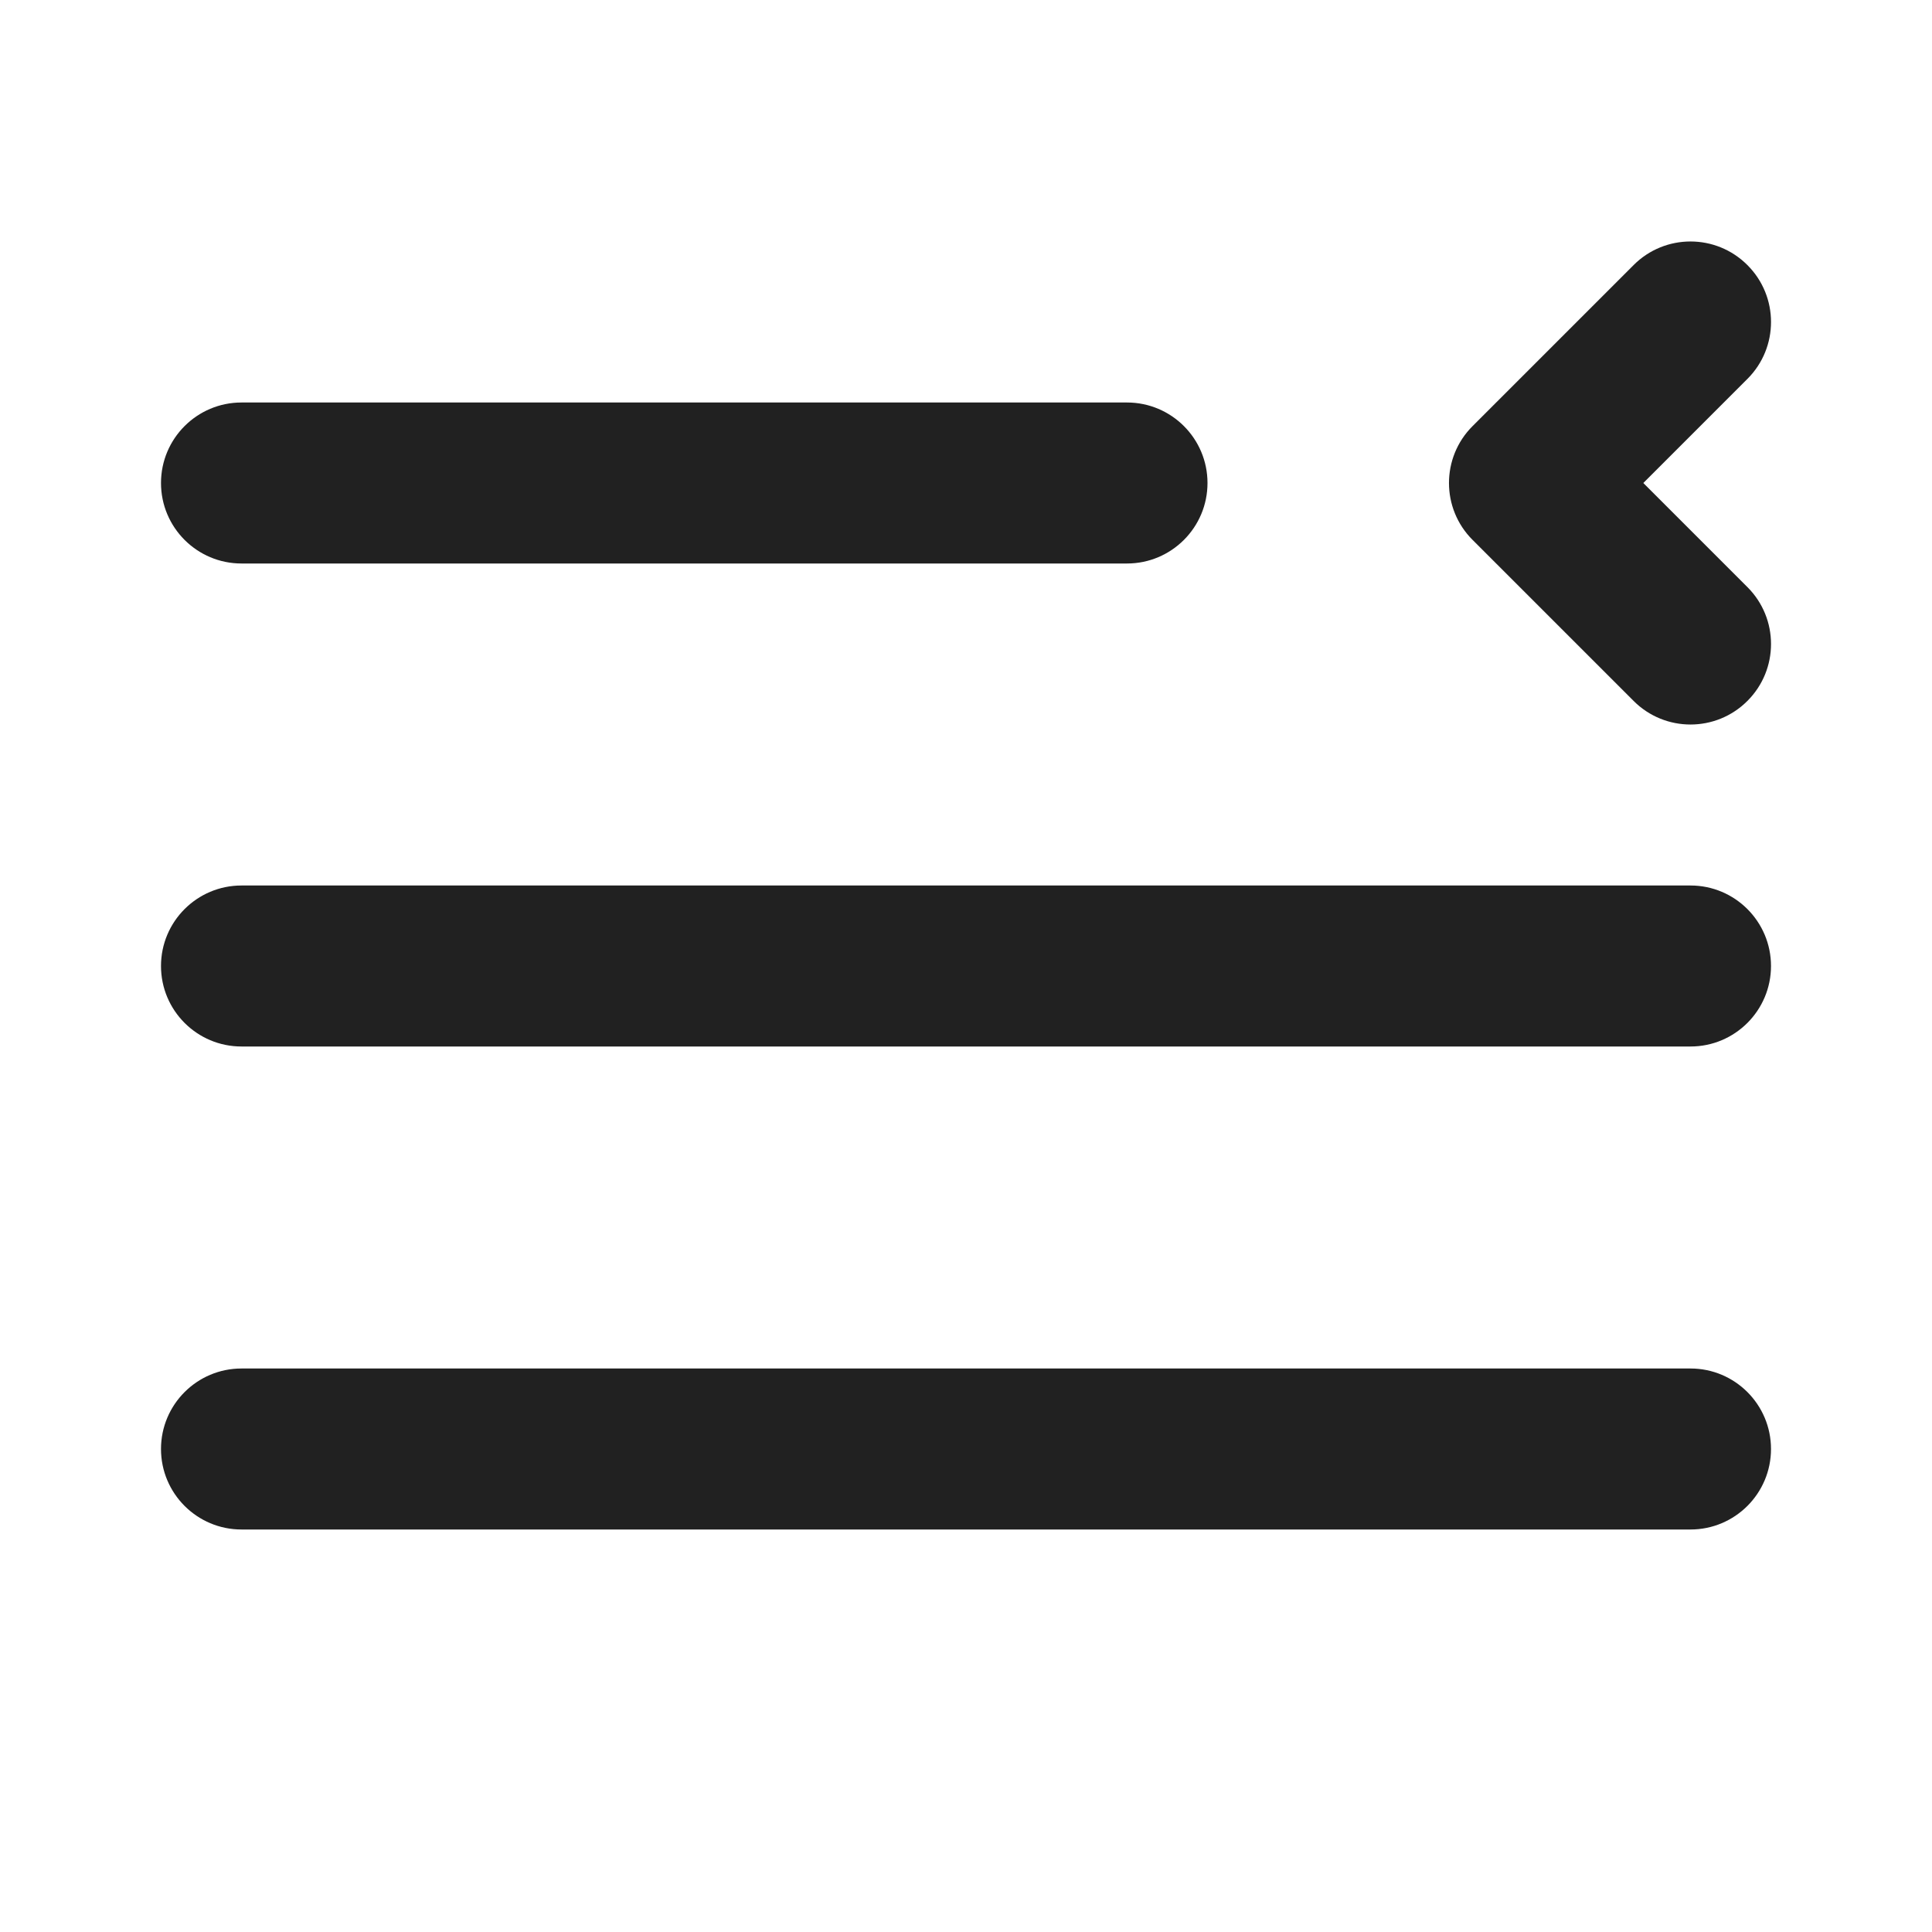
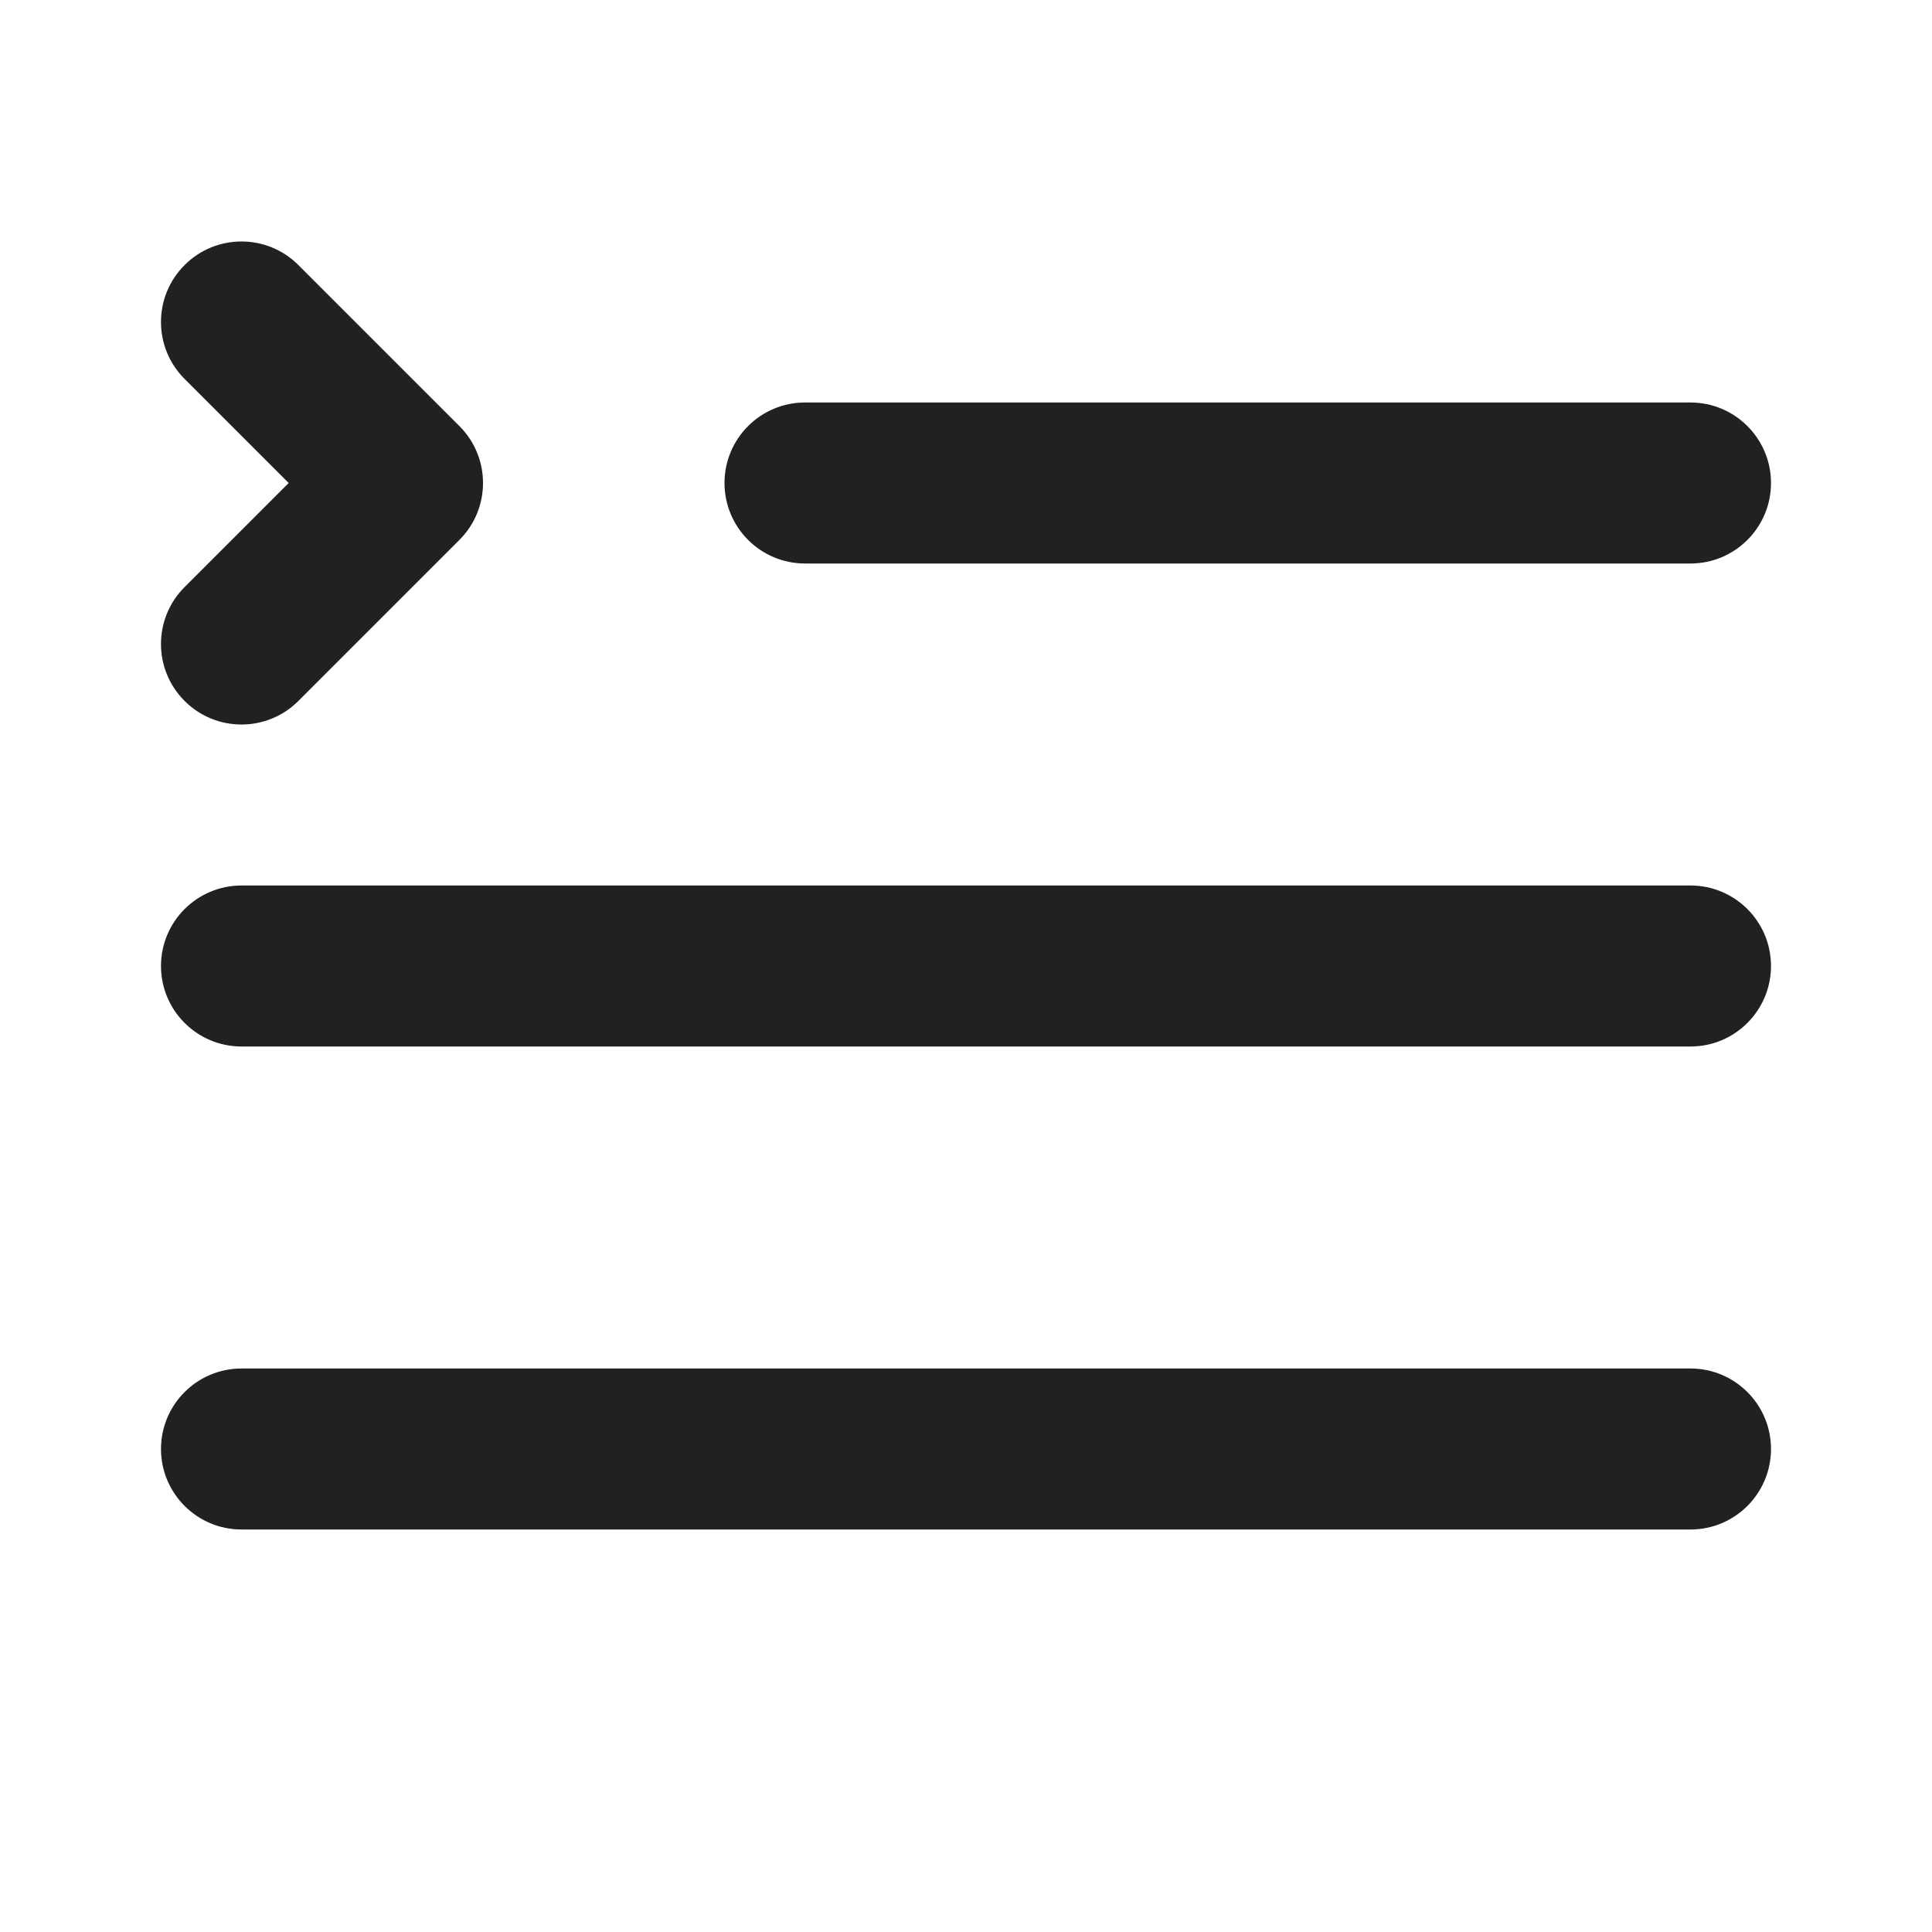
<svg xmlns="http://www.w3.org/2000/svg" width="24" height="24" viewBox="0 0 24 24" fill="none">
-   <path d="M20.293 3.293C20.683 2.902 21.317 2.902 21.707 3.293C22.098 3.683 22.098 4.317 21.707 4.707L20.414 6L21.707 7.293C22.098 7.683 22.098 8.317 21.707 8.707C21.317 9.098 20.683 9.098 20.293 8.707L18.293 6.707C17.902 6.317 17.902 5.683 18.293 5.293L20.293 3.293ZM14 5C14.552 5 15 5.448 15 6C15 6.552 14.552 7 14 7H3C2.448 7 2 6.552 2 6C2 5.448 2.448 5 3 5H14ZM3 17H21C21.552 17 22 17.448 22 18C22 18.552 21.552 19 21 19H3C2.448 19 2 18.552 2 18C2 17.448 2.448 17 3 17ZM22 12C22 11.448 21.552 11 21 11H3C2.448 11 2 11.448 2 12C2 12.552 2.448 13 3 13H21C21.552 13 22 12.552 22 12Z" fill="#212121" />
+   <path d="M3.707 3.293C3.317 2.902 2.683 2.902 2.293 3.293C1.902 3.683 1.902 4.317 2.293 4.707L3.586 6L2.293 7.293C1.902 7.683 1.902 8.317 2.293 8.707C2.683 9.098 3.317 9.098 3.707 8.707L5.707 6.707C6.098 6.317 6.098 5.683 5.707 5.293L3.707 3.293ZM10 5C9.448 5 9 5.448 9 6C9 6.552 9.448 7 10 7H21C21.552 7 22 6.552 22 6C22 5.448 21.552 5 21 5H10ZM21 17H3C2.448 17 2 17.448 2 18C2 18.552 2.448 19 3 19H21C21.552 19 22 18.552 22 18C22 17.448 21.552 17 21 17ZM2 12C2 11.448 2.448 11 3 11H21C21.552 11 22 11.448 22 12C22 12.552 21.552 13 21 13H3C2.448 13 2 12.552 2 12Z" fill="#212121" />
</svg>
